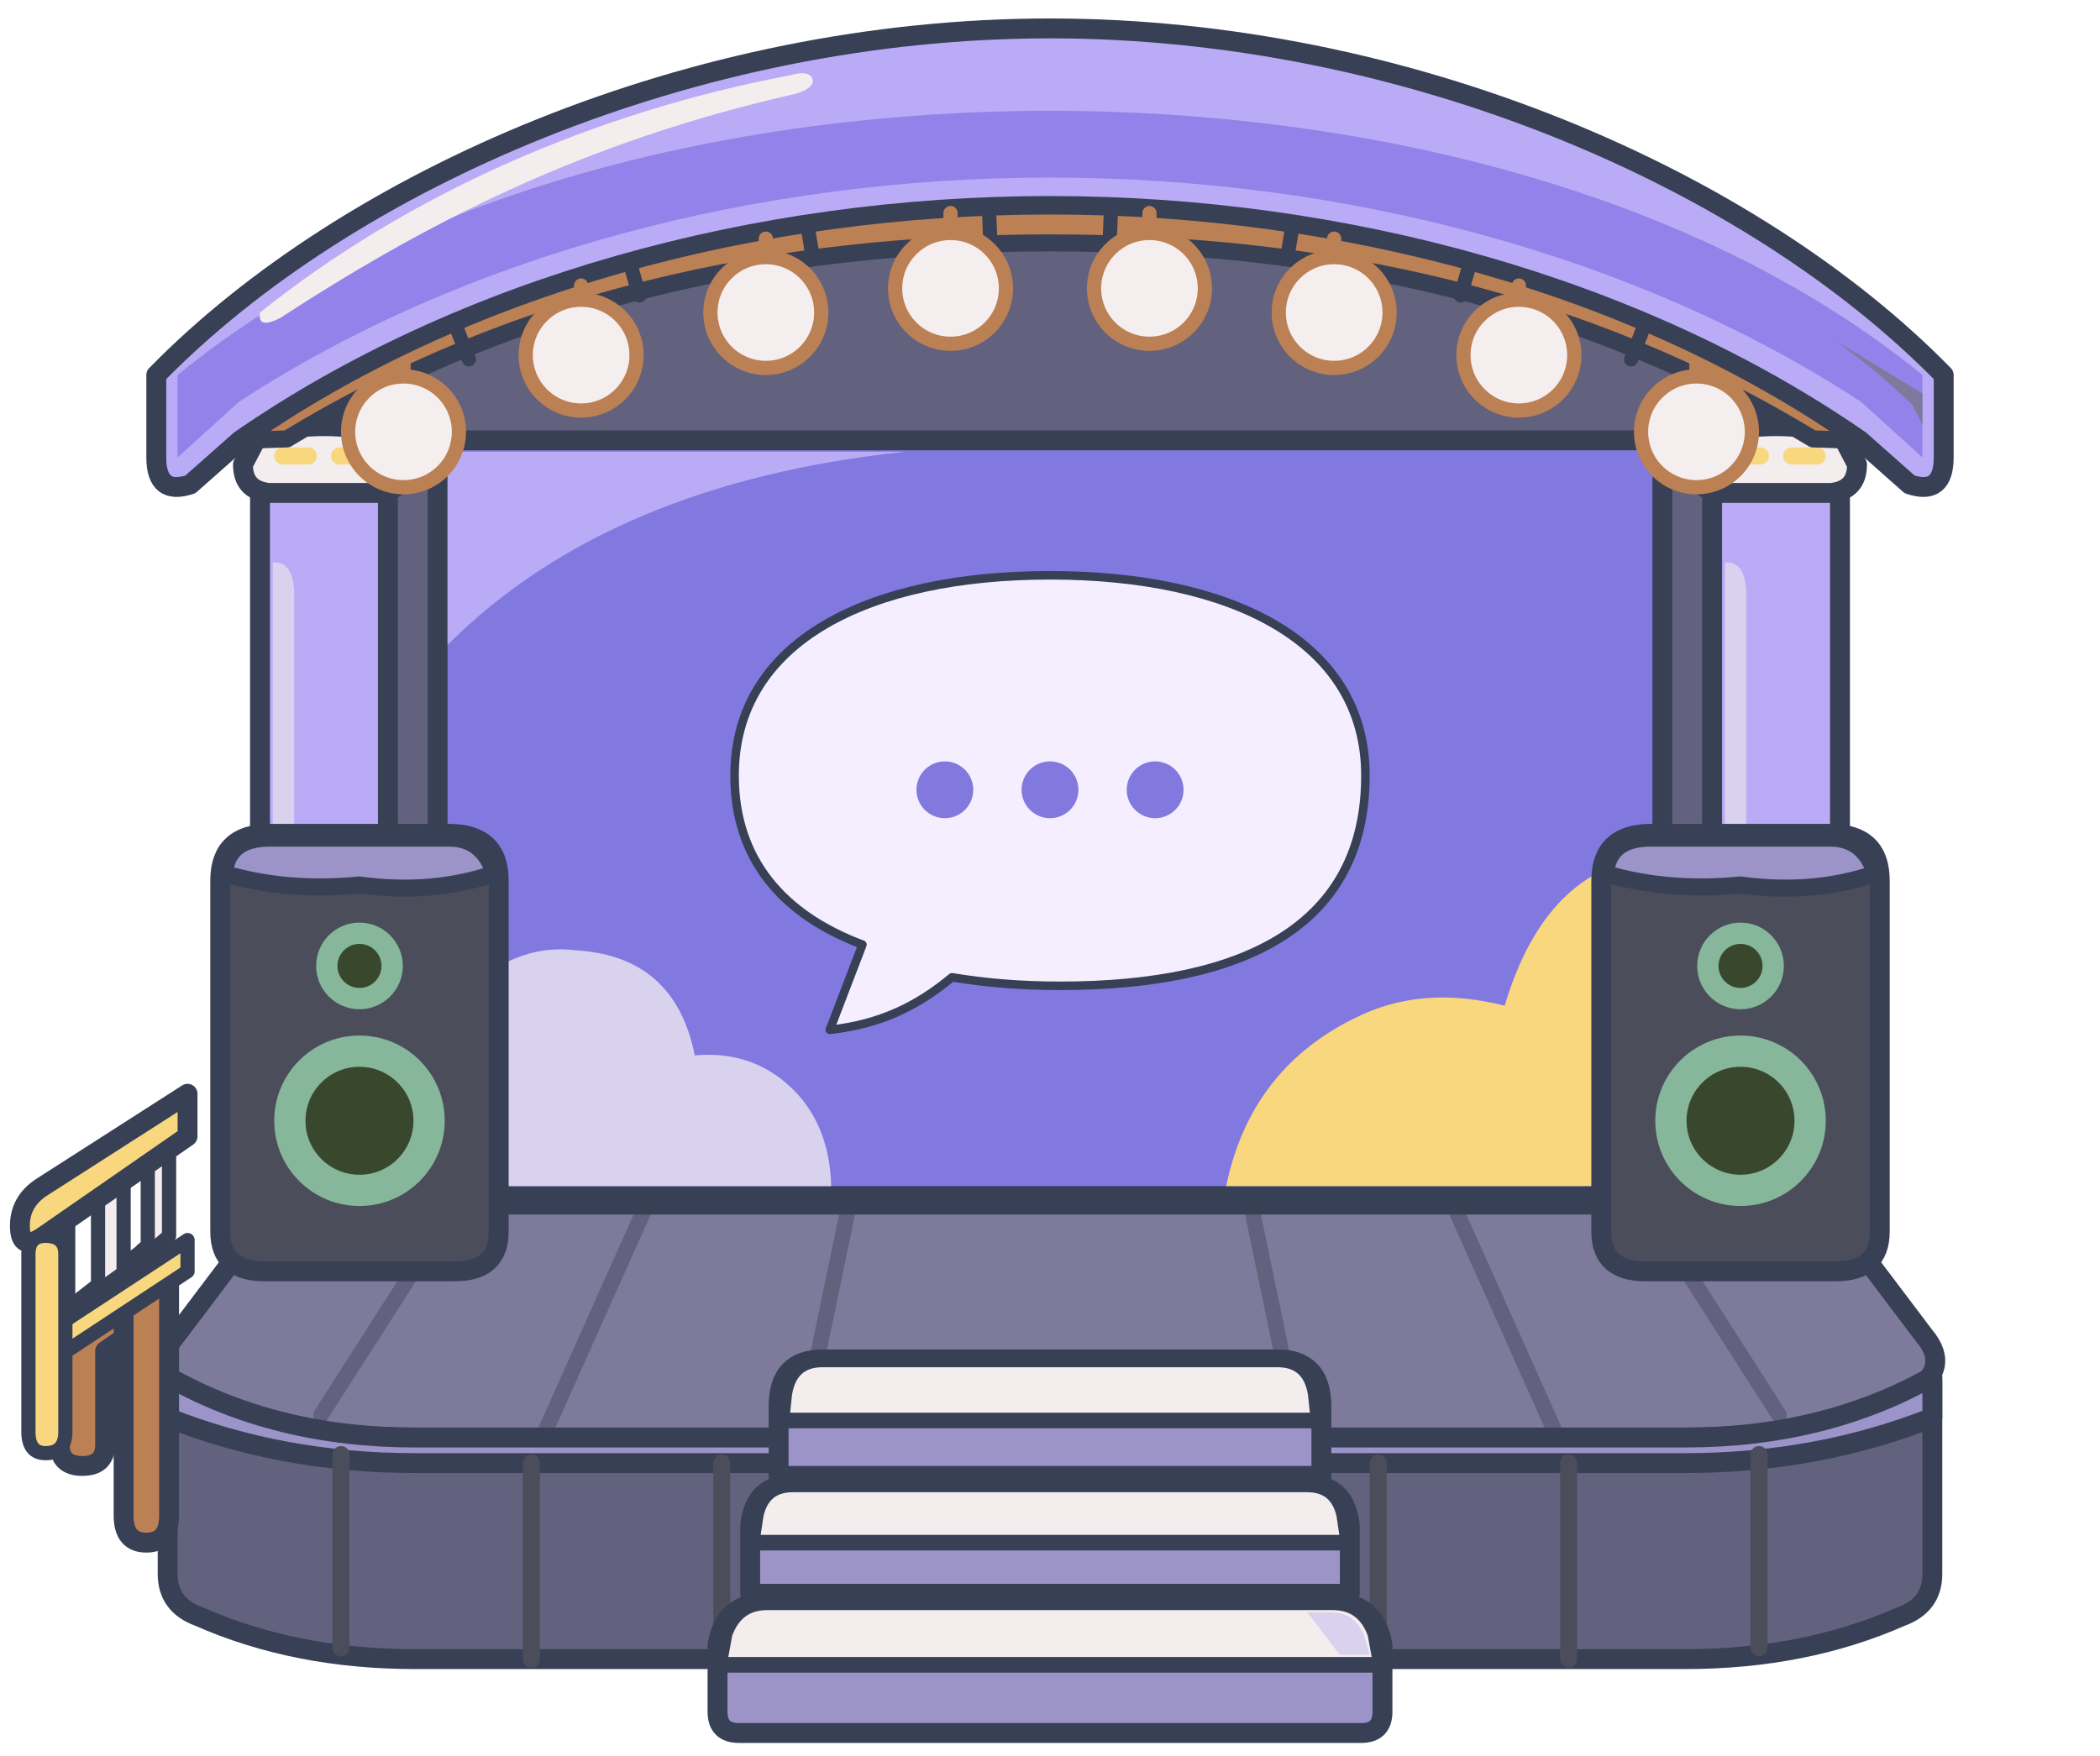
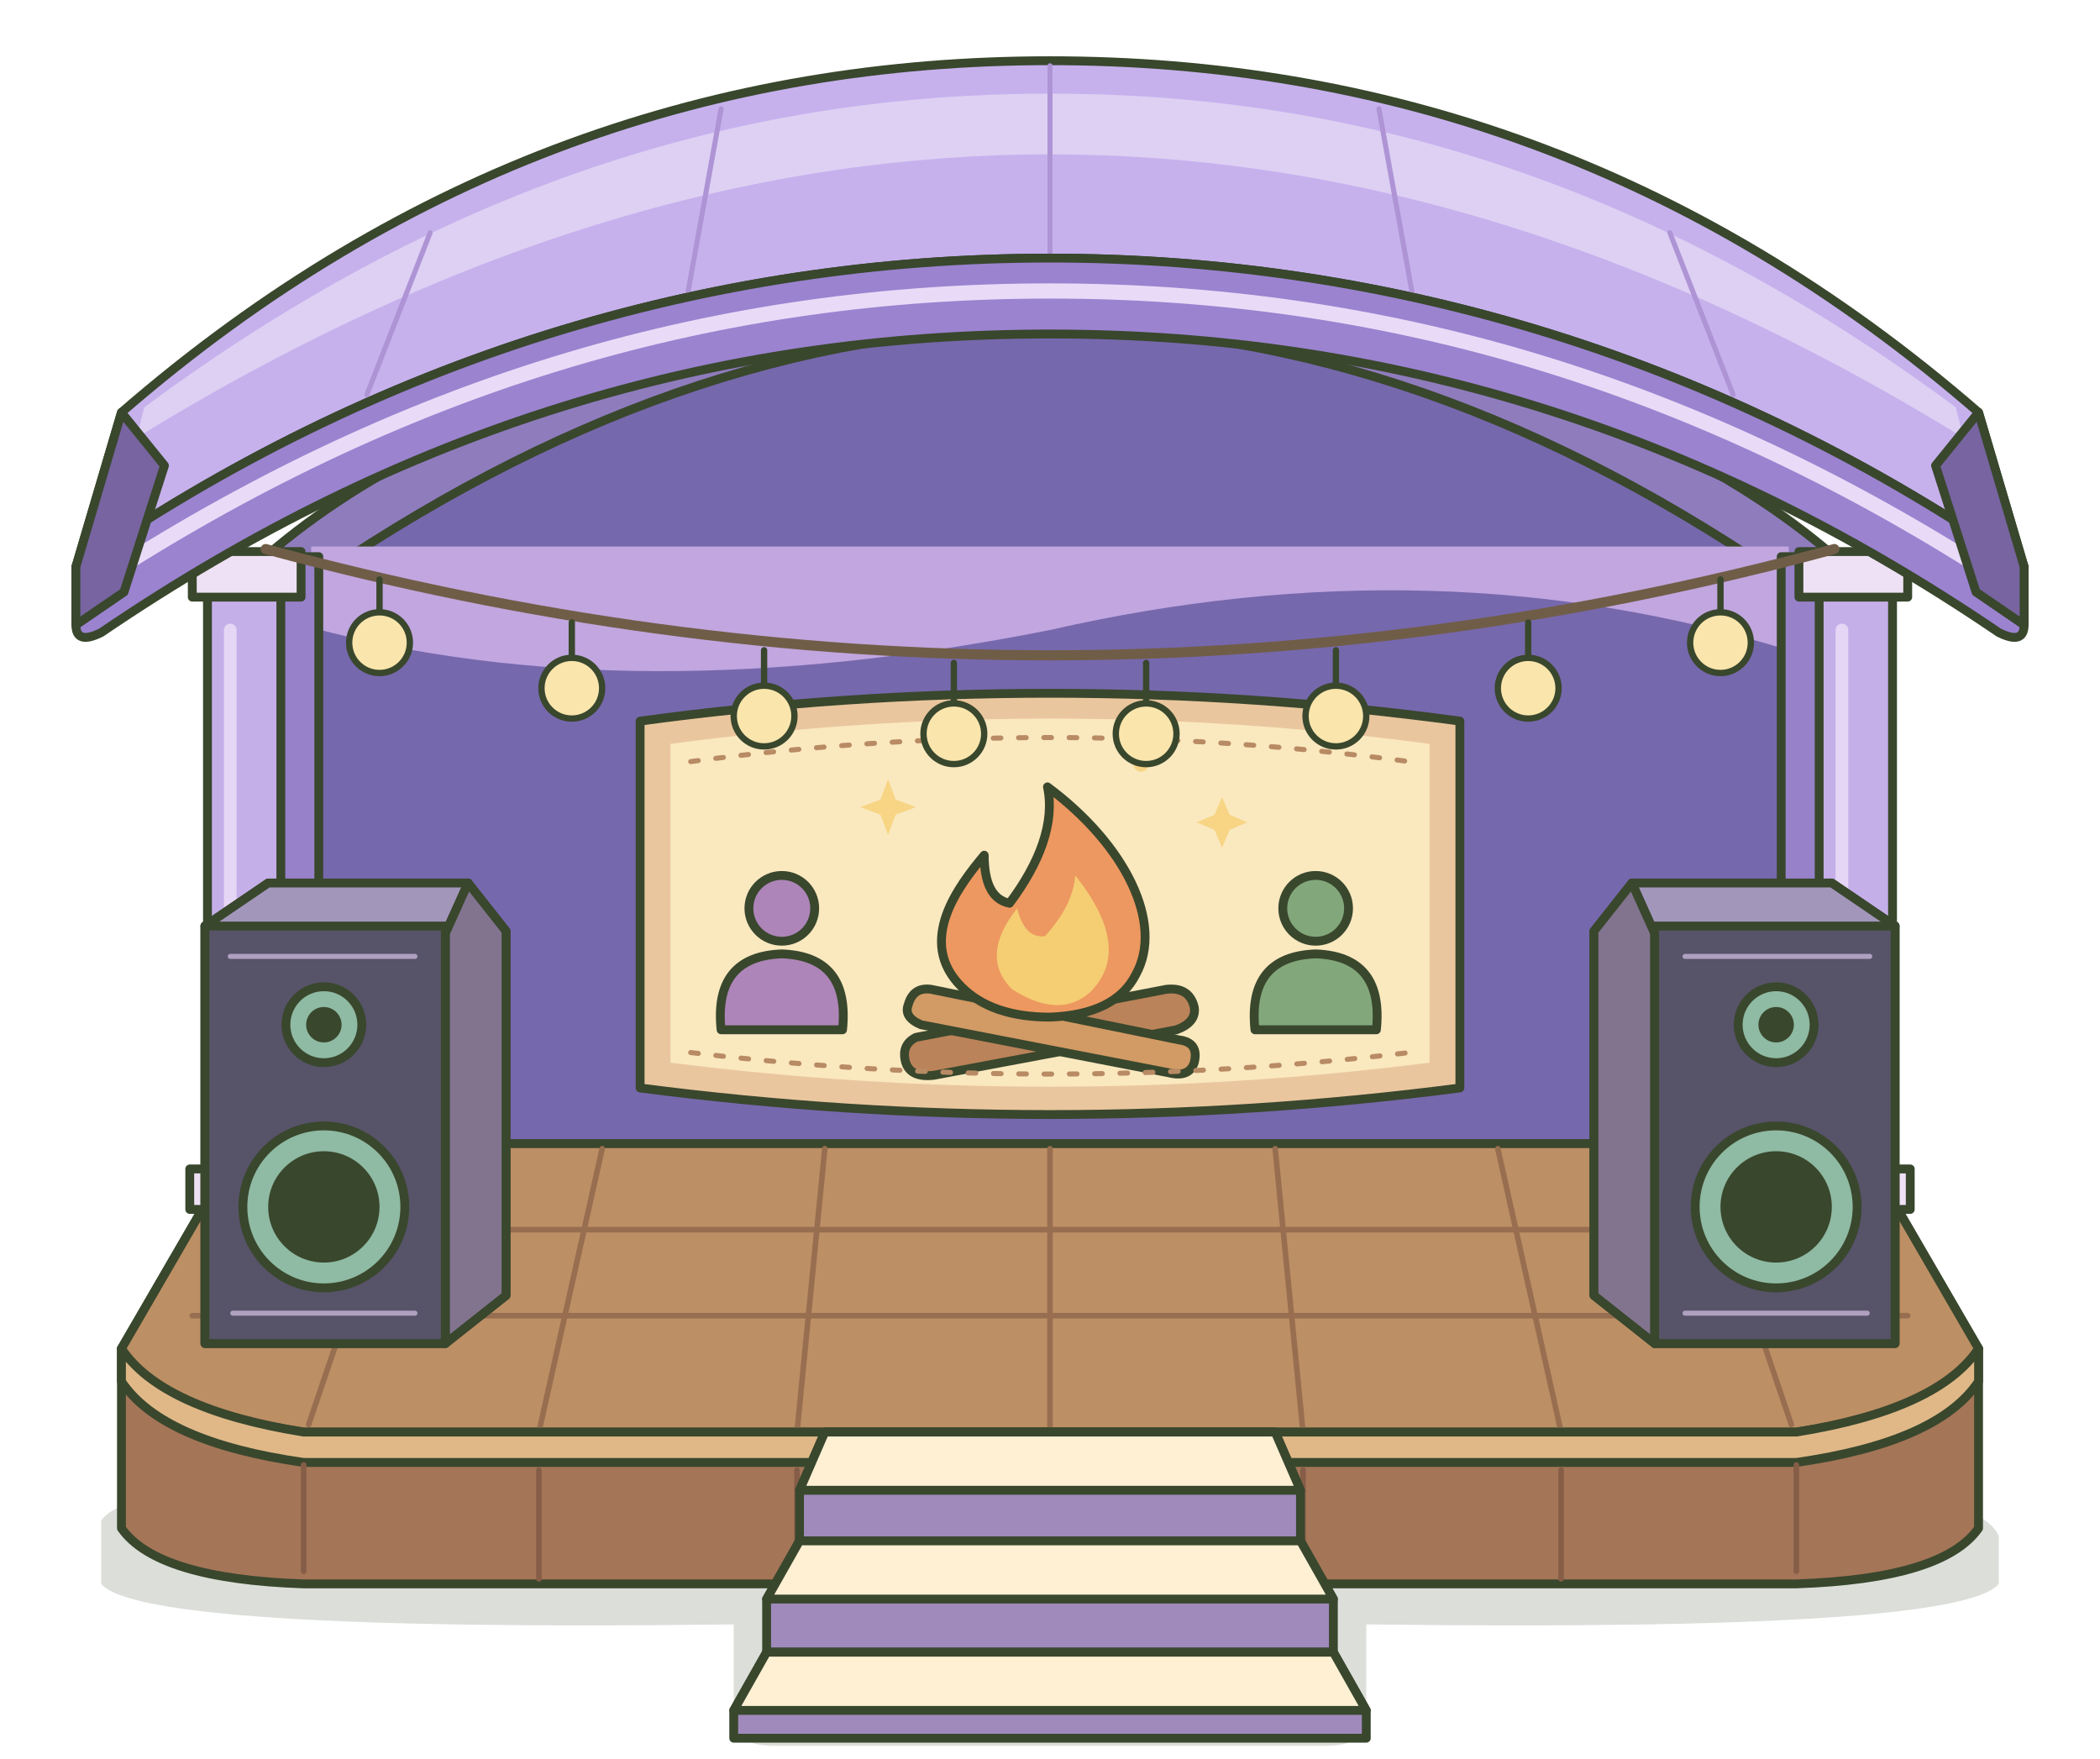
- <svg xmlns="http://www.w3.org/2000/svg" width="739" height="618" viewBox="0 0 1478 1236">
-   <g stroke="#374055" stroke-width="14" stroke-linejoin="round" stroke-linecap="round">
-     <path fill="#63627E" d="M118 972 Q118 951 146 946 H1332 Q1360 951 1360 972 V1108 Q1360 1130 1338 1138 Q1270 1168 1186 1168 H292 Q208 1168 140 1138 Q118 1130 118 1108Z" />
-     <path fill="#7D7A9B" d="M198 842 H1280 L1354 940 Q1376 966 1338 984 Q1274 1012 1186 1012 H292 Q204 1012 140 984 Q102 966 124 940Z" />
-     <g fill="none" stroke="#63627E" stroke-width="11">
-       <path d="M322 846 226 996 M456 846 384 1007 M598 846 564 1010 M880 846 914 1010 M1022 846 1094 1007 M1156 846 1252 996" />
+ <svg xmlns="http://www.w3.org/2000/svg" width="830" height="695" viewBox="0 0 830 695">
+   <path id="contact-shadow" fill="#39472d" opacity=".18" d="M40 601Q48 589 100 591H730Q782 591 790 607V626Q774 645 540 642V679Q540 690 524 690H306Q290 690 290 679V642Q56 645 40 626Z" />
+   <g stroke="#39472d" stroke-width="3.5" stroke-linejoin="round" stroke-linecap="round">
+     <path id="shell-side" fill="#8f7cbd" d="M88 236C230 88 600 88 742 236V487L703 520H127L88 487Z" />
+     <path id="backdrop" fill="#7668ad" d="M119 233Q415 26 711 233V462H119Z" />
+     <path fill="#c1a6df" stroke="none" d="M123 216H707V257Q568 214 415 249Q249 282 123 248Z" />
+     <path fill="#eac69e" d="M253 285Q415 263 577 285V430Q415 451 253 430Z" />
+     <path fill="#fae8bf" stroke="none" d="M265 294Q415 274 565 294V420Q415 439 265 420Z" />
+     <path fill="#bb8359" d="M362 410L461 391Q470 390 472 398Q473 404 465 407L369 425Q360 426 358 420Q356 413 362 410Z" />
+     <path fill="#d29a64" d="M368 391L466 411Q474 412 472 420Q470 426 462 424L364 405Q357 402 359 397Q361 390 368 391Z" />
+     <path fill="#ed9860" d="M380 390C362 372 379 350 389 338Q389 355 399 357C411 341 417 325 414 311C445 334 460 365 449 385Q441 401 415 402Q392 402 380 390Z" />
+     <path fill="#f5cd73" stroke="none" d="M400 391Q387 378 402 359Q405 371 413 370Q424 358 425 346Q448 375 431 392Q419 403 400 391Z" />
+     <g fill="#ad85b8">
+       <circle cx="309" cy="359" r="13" />
+       <path d="M285 407Q282 378 309 377Q336 378 333 407Z" />
    </g>
-     <path fill="#9C94C8" d="M118 969 Q194 1012 292 1012 H1186 Q1284 1012 1360 969 V998 Q1279 1030 1186 1030 H292 Q199 1030 118 998Z" />
-     <g fill="none" stroke="#4B4D5B" stroke-width="12">
-       <path d="M240 1024 V1160 M374 1030 V1168 M508 1030 V1168 M970 1030 V1168 M1104 1030 V1168 M1238 1024 V1160" />
+     <g fill="#82a77b">
+       <circle cx="520" cy="359" r="13" />
+       <path d="M496 407Q493 378 520 377Q547 378 544 407Z" />
    </g>
-     <path fill="#63627E" d="M208 317 Q399 125 739 125 Q1079 125 1270 317 V848 H208Z" />
-     <path fill="#8279E0" d="M308 310 H1170 V842 H308Z" />
-     <path fill="#BAABF6" stroke="none" d="M315 318 H637 Q429 340 315 454Z" />
-     <path fill="#D9D2EF" stroke="none" d="M315 711 Q357 663 405 669 Q475 673 489 743 Q533 739 562 771 Q584 796 585 835 H315Z" />
-     <path fill="#F8D77E" stroke="none" d="M863 835 Q880 753 953 717 Q1000 693 1059 708 Q1088 611 1163 603 V835Z" />
-     <path fill="#F4EEFF" stroke-width="6" d="M517 546 C517 451 612 405 739 405 C866 405 961 451 961 546 C961 651 877 694 746 694 C719 694 694 692 670 688 C646 708 620 721 584 725 L607 665 C551 644 517 605 517 546Z" />
-     <g fill="#8279DF" stroke="none">
-       <circle cx="665" cy="556" r="20" />
-       <circle cx="739" cy="556" r="20" />
-       <circle cx="813" cy="556" r="20" />
+     <path fill="none" stroke="#b88b64" stroke-width="2" stroke-dasharray="3 7" d="M273 301Q415 282 557 301M273 416Q415 433 557 416" />
+     <g fill="#f7d585" stroke="none">
+       <path d="M348 316l3-8 3 8 8 3-8 3-3 8-3-8-8-3Z" />
+       <path d="M480 322l3-7 3 7 7 3-7 3-3 7-3-7-7-3Z" />
+       <circle cx="385" cy="293" r="3" />
+       <circle cx="451" cy="302" r="3" />
    </g>
-     <g fill="#BAABF6">
-       <path d="M183 344 H273 V835 H183Z" />
-       <path d="M1205 344 H1295 V835 H1205Z" />
+     <path id="deck-side" fill="#a47557" d="M48 533L95 452H735L782 533V604Q768 624 710 626H120Q62 624 48 604Z" />
+     <path fill="#bd8f65" d="M95 452H735L782 533Q770 557 710 566H120Q60 557 48 533Z" />
+     <g fill="none" stroke="#986e50" stroke-width="2.2">
+       <path d="M159 454L122 563M238 454L213 566M326 454L315 566M415 454V566M504 454L515 566M592 454L617 566M671 454L708 563" />
+       <path d="M95 486H735M76 520H754" />
    </g>
-     <g fill="#D9D2EF" stroke="none">
-       <path d="M192 396 Q206 395 207 416 V793 H192Z" />
-       <path d="M1214 396 Q1228 395 1229 416 V793 H1214Z" />
+     <path fill="#e0b888" d="M48 533Q64 557 120 566H710Q766 557 782 533V546Q766 570 710 578H120Q64 570 48 546Z" />
+     <g fill="none" stroke="#865d47" stroke-width="2.2">
+       <path d="M120 579V621M213 581V624M315 581V624M515 581V624M617 581V624M710 579V621" />
    </g>
-     <path fill="#F4EDEE" d="M182 306 Q228 294 274 306 L285 327 Q285 345 267 347 H189 Q171 345 171 327Z" />
-     <path fill="#F4EDEE" d="M1204 306 Q1250 294 1296 306 L1307 327 Q1307 345 1289 347 H1211 Q1193 345 1193 327Z" />
-     <g stroke="#F8D77E" stroke-width="12">
-       <path d="M199 321 H217 M239 321 H257 M1221 321 H1239 M1261 321 H1279" />
+     <path fill="#9782c9" d="M95 220H126V465H95Z M704 220H735V465H704Z" />
+     <path fill="#c5afe9" d="M82 225H111V468H82Z M719 225H748V468H719Z" />
+     <path fill="#efe1f5" d="M76 218H119V236H76Z M711 218H754V236H711Z M75 462H119V478H75Z M711 462H755V478H711Z" />
+     <path fill="none" stroke="#e6d6f5" stroke-width="5" d="M91 249V448M728 249V448" />
+     <path id="canopy-top" fill="#c6b1ed" d="M48 163C161 65 285 24 415 24C545 24 669 65 782 163L800 224C682 142 550 102 415 102C280 102 148 142 30 224Z" />
+     <path fill="#ddd0f3" stroke="none" d="M57 161C181 69 300 37 415 37C530 37 649 69 773 161L776 173C646 93 526 61 415 61C304 61 184 93 54 173Z" />
+     <g fill="none" stroke="#ae94d5" stroke-width="2">
+       <path d="M170 92L145 156M285 43L272 115M415 26V101M545 43L558 115M660 92L685 156" />
    </g>
-     <path fill="#BAABF6" d="M110 264 C245 126 488 20 739 20 C990 20 1233 126 1368 264 V322 Q1368 349 1344 341 L1309 310 C1153 202 946 145 739 145 C532 145 325 202 169 310 L134 341 Q110 349 110 322Z" />
-     <path fill="#9282E9" stroke="none" d="M125 264 C284 134 519 78 739 78 C959 78 1194 134 1353 264 V322 L1310 283 C1151 179 945 125 739 125 C533 125 327 179 168 283 L125 322Z" />
-     <path fill="#F4EDEE" stroke="none" d="M183 220 C288 136 419 79 556 53 Q570 49 572 56 Q573 62 560 66 C410 100 300 157 197 224 Q181 232 183 220Z" />
-     <path fill="#7D7A9B" stroke="none" d="M1292 240 Q1320 260 1346 285 L1353 299 V277Z" />
-     <path fill="#BC8055" stroke-width="12" d="M170 310 C325 201 532 145 739 145 C946 145 1153 201 1308 310 L1276 309 C1115 211 935 171 739 171 C543 171 363 211 202 309Z" />
-     <g fill="none" stroke="#374055" stroke-width="10">
-       <path d="M321 230 330 253 M443 184 450 208 M568 157 572 181 M696 145 697 171 M782 145 781 171 M910 157 906 181 M1035 184 1028 208 M1157 230 1148 253" />
+     <path id="canopy-fascia" fill="#9b83d0" d="M30 224C148 142 280 102 415 102C550 102 682 142 800 224V247Q800 255 790 250C671 169 547 132 415 132C283 132 159 169 40 250Q30 255 30 247Z" />
+     <path fill="none" stroke="#e9dbf7" stroke-width="6" d="M43 227C163 150 285 115 415 115C545 115 667 150 787 227" />
+     <path fill="#7764a0" d="M48 163L30 224V247L49 234L65 184Z M782 163L800 224V247L781 234L765 184Z" />
+     <path fill="none" stroke="#705d48" stroke-width="4" d="M105 217Q415 301 725 217" />
+     <g fill="#fae5ac" stroke-width="2.5">
+       <path fill="none" d="M150 229V244M226 246V262M302 257V273M377 262V280M453 262V280M528 257V273M604 246V262M680 229V244" />
+       <circle cx="150" cy="254" r="12" />
+       <circle cx="226" cy="272" r="12" />
+       <circle cx="302" cy="283" r="12" />
+       <circle cx="377" cy="290" r="12" />
+       <circle cx="453" cy="290" r="12" />
+       <circle cx="528" cy="283" r="12" />
+       <circle cx="604" cy="272" r="12" />
+       <circle cx="680" cy="254" r="12" />
    </g>
-     <g stroke="#BC8055" stroke-width="10" fill="#F5EEEE">
-       <path fill="none" d="M284 256 V282 M409 201 V228 M539 168 V197 M669 150 V180 M809 150 V180 M939 168 V197 M1069 201 V228 M1194 256 V282" />
-       <circle cx="284" cy="304" r="39" />
-       <circle cx="409" cy="250" r="39" />
-       <circle cx="539" cy="220" r="39" />
-       <circle cx="669" cy="203" r="39" />
-       <circle cx="809" cy="203" r="39" />
-       <circle cx="939" cy="220" r="39" />
-       <circle cx="1069" cy="250" r="39" />
-       <circle cx="1194" cy="304" r="39" />
+     <g id="speaker-left">
+       <path fill="#605b72" d="M81 366L106 349H185L200 368V512L176 531H81Z" />
+       <path fill="#a396bb" d="M81 366L106 349H185L176 369Z" />
+       <path fill="#82748f" d="M176 369L185 349L200 368V512L176 531Z" />
+       <path fill="#575369" d="M81 366H176V531H81Z" />
+       <circle fill="#8fbaa3" cx="128" cy="405" r="15" />
+       <circle fill="#39472d" stroke="none" cx="128" cy="405" r="7" />
+       <circle fill="#8fbaa3" cx="128" cy="477" r="32" />
+       <circle fill="#39472d" stroke="none" cx="128" cy="477" r="22" />
+       <path fill="none" stroke="#afa0c0" stroke-width="2" d="M91 378H164M92 519H164" />
    </g>
-     <g fill="#4B4D5B">
-       <path d="M155 620 Q155 587 190 587 H316 Q351 587 351 620 V867 Q351 895 320 895 H186 Q155 895 155 867Z" />
-       <path d="M1127 620 Q1127 587 1162 587 H1288 Q1323 587 1323 620 V867 Q1323 895 1292 895 H1158 Q1127 895 1127 867Z" />
+     <g id="speaker-right">
+       <path fill="#605b72" d="M630 368L645 349H724L749 366V531H654L630 512Z" />
+       <path fill="#a396bb" d="M654 369L645 349H724L749 366Z" />
+       <path fill="#82748f" d="M654 369L645 349L630 368V512L654 531Z" />
+       <path fill="#575369" d="M654 366H749V531H654Z" />
+       <circle fill="#8fbaa3" cx="702" cy="405" r="15" />
+       <circle fill="#39472d" stroke="none" cx="702" cy="405" r="7" />
+       <circle fill="#8fbaa3" cx="702" cy="477" r="32" />
+       <circle fill="#39472d" stroke="none" cx="702" cy="477" r="22" />
+       <path fill="none" stroke="#afa0c0" stroke-width="2" d="M666 378H739M666 519H738" />
    </g>
-     <g fill="#9C94C8" stroke-width="12">
-       <path d="M158 615 Q160 590 190 590 H316 Q340 590 348 615 Q304 630 253 623 Q202 628 158 615Z" />
-       <path d="M1130 615 Q1132 590 1162 590 H1288 Q1312 590 1320 615 Q1276 630 1225 623 Q1174 628 1130 615Z" />
+     <g id="centred-stairs">
+       <path fill="#9f8abb" d="M326 566H504L514 589V609H316V589Z" />
+       <path fill="#fff0d4" d="M326 566H504L514 589H316Z" />
+       <path fill="#9f8abb" d="M316 609H514L527 632V653H303V632Z" />
+       <path fill="#fff0d4" d="M316 609H514L527 632H303Z" />
+       <path fill="#9f8abb" d="M303 653H527L540 676V687H290V676Z" />
+       <path fill="#fff0d4" d="M303 653H527L540 676H290Z" />
    </g>
-     <g fill="#39472D" stroke="#86B79B">
-       <circle cx="253" cy="680" r="23" stroke-width="15" />
-       <circle cx="1225" cy="680" r="23" stroke-width="15" />
-       <circle cx="253" cy="789" r="49" stroke-width="22" />
-       <circle cx="1225" cy="789" r="49" stroke-width="22" />
-     </g>
-     <path fill="#BC8055" d="M115 881 Q107 875 100 883 L42 928 V1017 Q42 1032 58 1032 Q74 1032 74 1017 V951 L115 923Z" />
-     <path fill="#F4EDEE" d="M31 852 48 842 48 925 31 937Z M69 826 87 815 87 896 69 909Z M104 803 119 794 119 870 104 883Z" stroke-width="10" />
-     <path fill="#BC8055" d="M119 888 V1067 Q119 1086 103 1086 Q87 1086 87 1067 V910Z" />
-     <path fill="#F8D77E" d="M31 870 Q14 882 14 863 Q14 846 29 836 L132 770 V800Z" />
-     <path fill="#F8D77E" d="M36 936 132 873 V895 L44 953Z" stroke-width="10" />
-     <path fill="#F8D77E" d="M20 883 Q20 870 32 870 Q46 870 46 883 V1008 Q46 1023 32 1023 Q20 1023 20 1008Z" stroke-width="10" />
-     <path fill="#9C94C8" d="M579 957 H899 Q930 957 930 990 V1039 H548 V990 Q548 957 579 957Z" />
-     <path fill="#F4EDEE" stroke-width="11" d="M579 957 H899 Q922 957 926 981 L928 1000 H550 L552 981 Q556 957 579 957Z" />
-     <path fill="#9C94C8" d="M558 1045 H920 Q947 1045 950 1074 V1122 H528 V1074 Q531 1045 558 1045Z" />
-     <path fill="#F4EDEE" stroke-width="11" d="M558 1045 H920 Q941 1045 946 1066 L949 1086 H529 L532 1066 Q537 1045 558 1045Z" />
-     <path fill="#9C94C8" d="M540 1128 H938 Q968 1128 973 1158 V1205 Q973 1220 958 1220 H520 Q505 1220 505 1205 V1158 Q510 1128 540 1128Z" />
-     <path fill="#F4EDEE" stroke-width="11" d="M540 1128 H938 Q960 1128 968 1150 L972 1172 H506 L510 1150 Q518 1128 540 1128Z" />
-     <path fill="#D9D2EF" stroke="none" d="M920 1135 H937 Q953 1135 960 1151 L964 1165 H943Z" />
  </g>
</svg>
